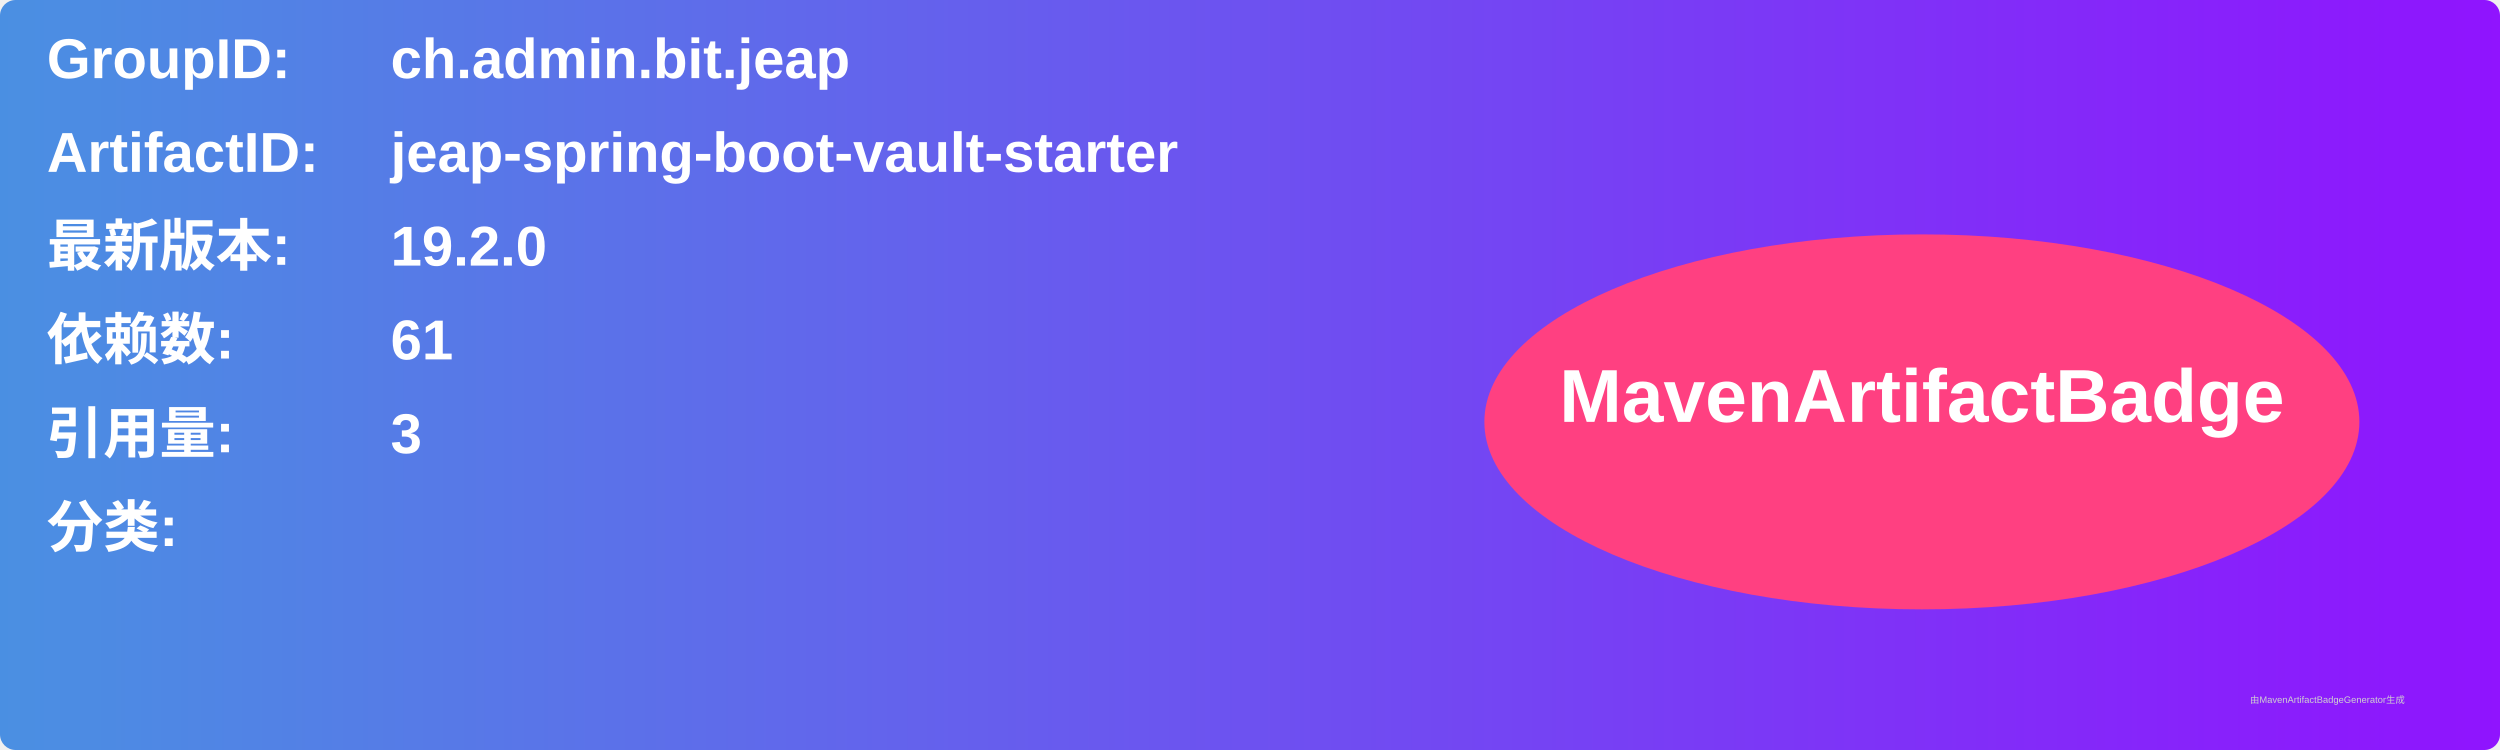
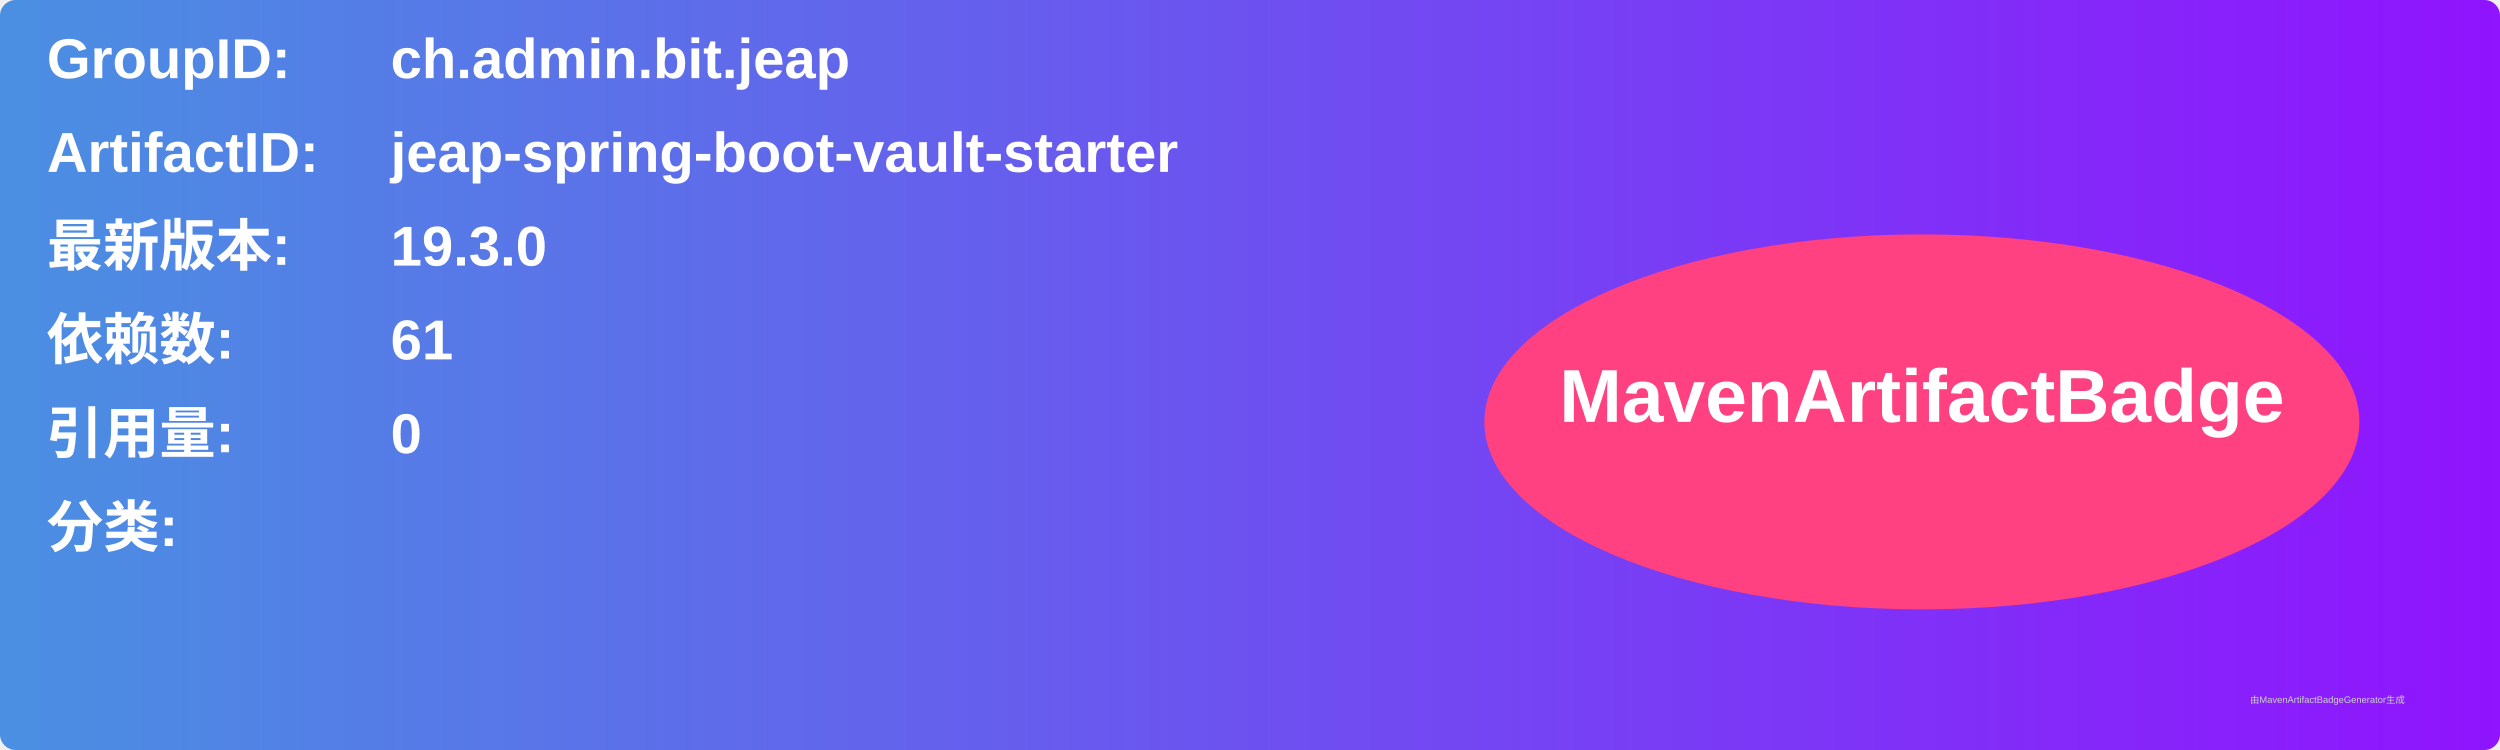
<svg xmlns="http://www.w3.org/2000/svg" width="800" height="240" viewBox="0 0 800 240">
  <linearGradient id="grad" x1="0%" y1="0%" x2="100%" y2="0%">
    <stop offset="0%" stop-color="#4a90e2" />
    <stop offset="100%" stop-color="#9013fe" />
  </linearGradient>
  <rect width="100%" height="100%" rx="5" ry="5" fill="url(#grad)" />
  <g transform="translate(15, 15)">
    <text x="0" y="10" font-family="Arial" font-size="18" fill="white" font-weight="bold" width="260">GroupID:</text>
    <text x="110" y="10" font-family="Arial" font-size="18" fill="white" font-weight="bold" width="460">ch.admin.bit.jeap</text>
    <text x="0" y="40" font-family="Arial" font-size="18" fill="white" font-weight="bold" width="260">ArtifactID:</text>
    <text x="110" y="40" font-family="Arial" font-size="18" fill="white" font-weight="bold" width="460">jeap-spring-boot-vault-starter</text>
    <text x="0" y="70" font-family="Arial" font-size="18" fill="white" font-weight="bold">最新版本:</text>
    <text x="110" y="70" font-family="Arial" font-size="18" fill="white" font-weight="bold">
-       <tspan font-weight="bold">19.2.0</tspan>
+       <tspan font-weight="bold">19.3.0</tspan>
    </text>
    <text x="0" y="100" font-family="Arial" font-size="18" fill="white" font-weight="bold">依赖数: </text>
    <text x="110" y="100" font-family="Arial" font-size="18" fill="white">
      <tspan font-weight="bold">61</tspan>
    </text>
    <text x="0" y="130" font-family="Arial" font-size="18" fill="white" font-weight="bold">引用量: </text>
    <text x="110" y="130" font-family="Arial" font-size="18" fill="white">
-       <tspan font-weight="bold">3</tspan>
+       <tspan font-weight="bold">0</tspan>
    </text>
    <text x="0" y="160" font-family="Arial" font-size="18" fill="white" font-weight="bold">分类:</text>
    <text x="10" y="190" font-family="Arial" font-size="10" fill="white">
      <tspan font-weight="bold" />
    </text>
    <ellipse cx="600" cy="120" rx="140" ry="60" fill="#ff4081" />
    <text x="600" y="120" text-anchor="middle" font-family="Arial" font-size="24" fill="white" font-weight="bold">MavenArtifactBadge</text>
  </g>
  <text x="720" y="225" font-family="Arial" font-size="3" fill="#d0d0d0">由MavenArtifactBadgeGenerator生成</text>
</svg>
